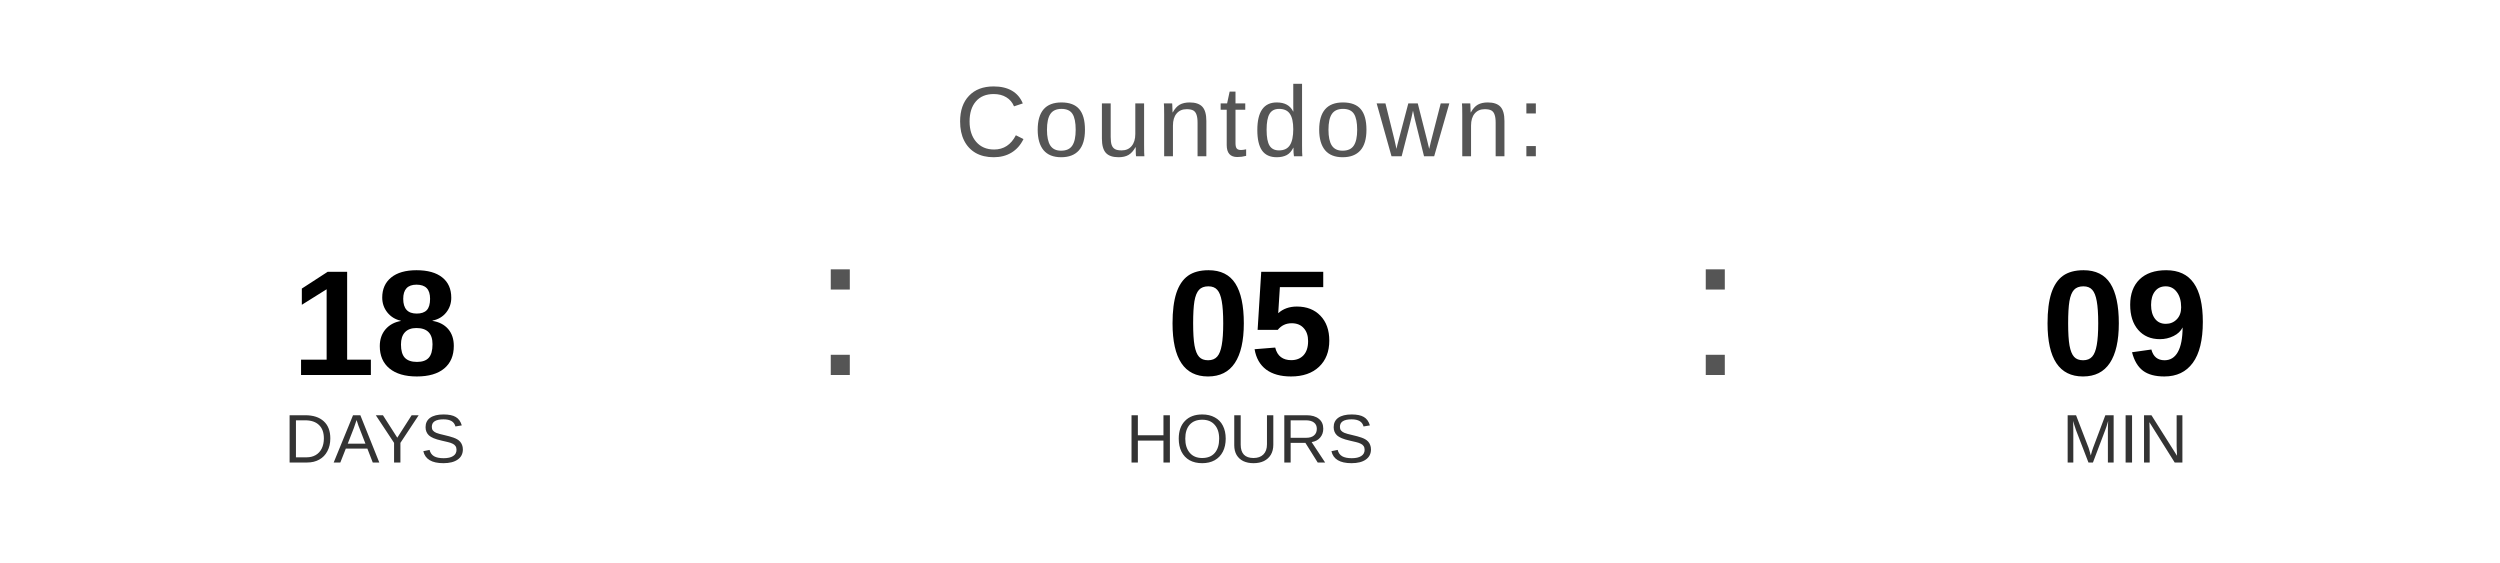
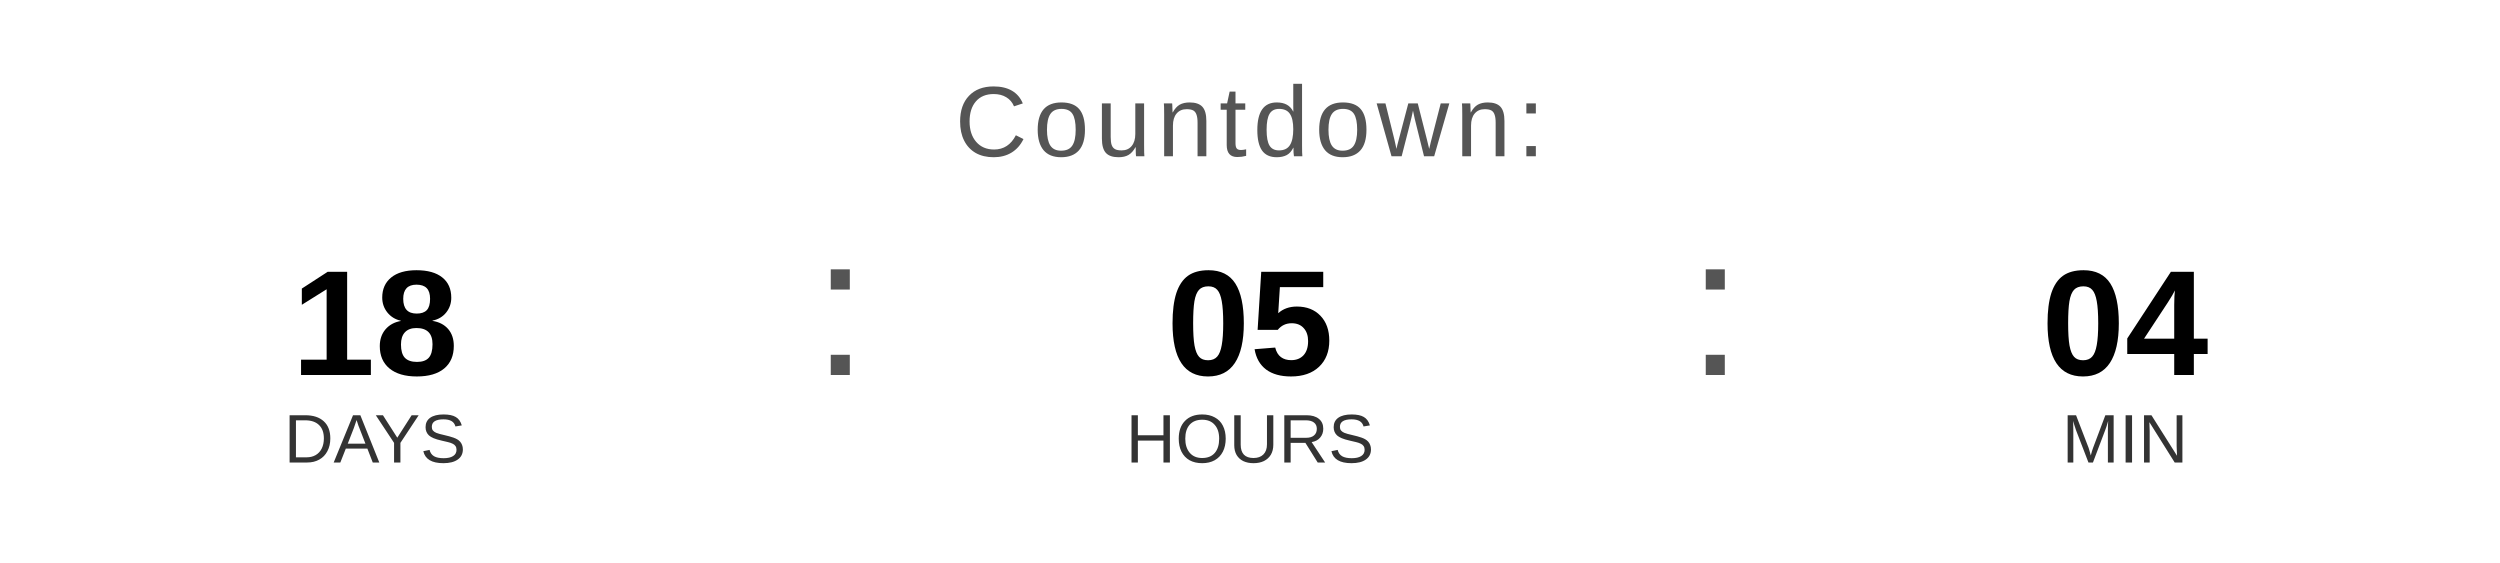
<svg xmlns="http://www.w3.org/2000/svg" width="400" height="90" viewBox="0 0 400 90">
  <text x="200" y="25" font-family="Arial, Helvetica, sans-serif" font-size="16" fill="#555555" text-anchor="middle" letter-spacing="1">
    Countdown:
  </text>
  <text x="60" y="60" font-family="Arial, Helvetica, sans-serif" font-size="24" font-weight="bold" fill="#000000" text-anchor="middle">18</text>
  <text x="60" y="74" font-family="Arial, Helvetica, sans-serif" font-size="11" fill="#333333" text-anchor="middle">DAYS</text>
  <text x="130" y="60" font-family="Arial, sans-serif" font-size="32" fill="#555555">:</text>
  <text x="200" y="60" font-family="Arial, Helvetica, sans-serif" font-size="24" font-weight="bold" fill="#000000" text-anchor="middle">05</text>
  <text x="200" y="74" font-family="Arial, Helvetica, sans-serif" font-size="11" fill="#333333" text-anchor="middle">HOURS</text>
  <text x="270" y="60" font-family="Arial, sans-serif" font-size="32" fill="#555555">:</text>
-   <text x="340" y="60" font-family="Arial, Helvetica, sans-serif" font-size="24" font-weight="bold" fill="#000000" text-anchor="middle">09</text>
+   <text x="340" y="60" font-family="Arial, Helvetica, sans-serif" font-size="24" font-weight="bold" fill="#000000" text-anchor="middle">04</text>
  <text x="340" y="74" font-family="Arial, Helvetica, sans-serif" font-size="11" fill="#333333" text-anchor="middle">MIN</text>
</svg>
